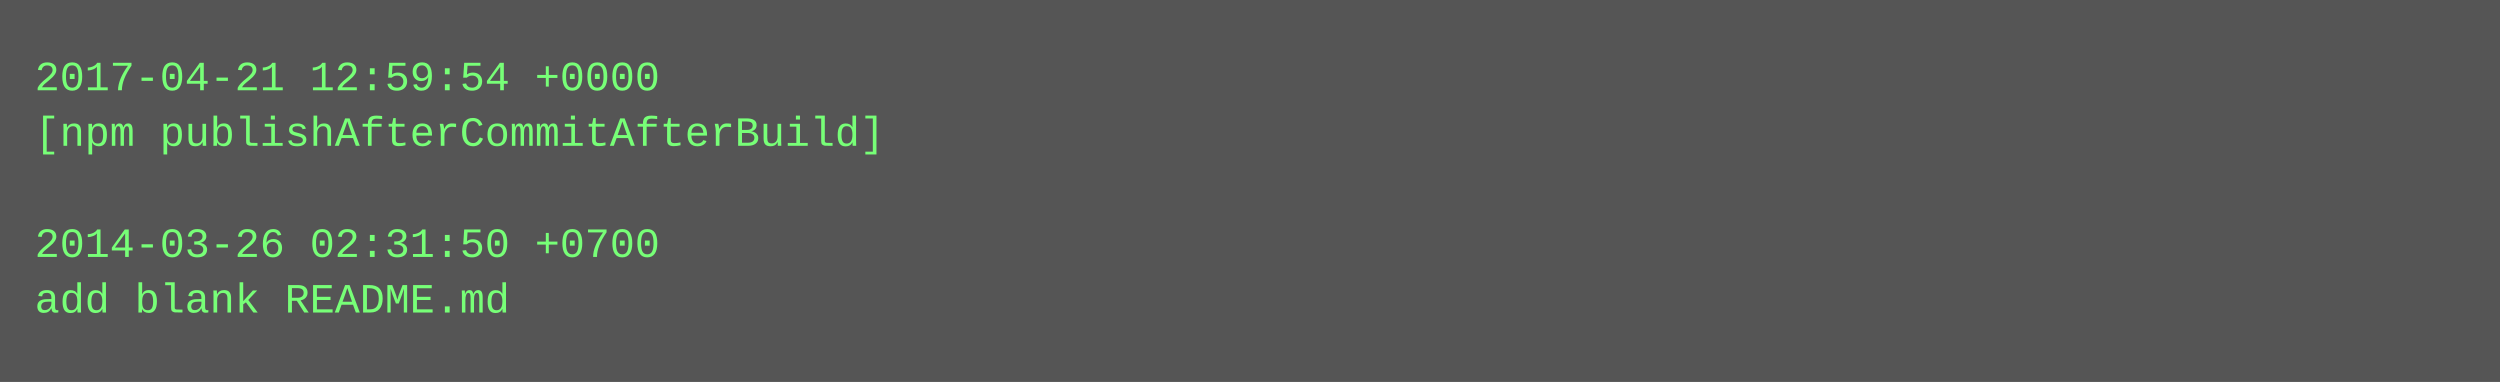
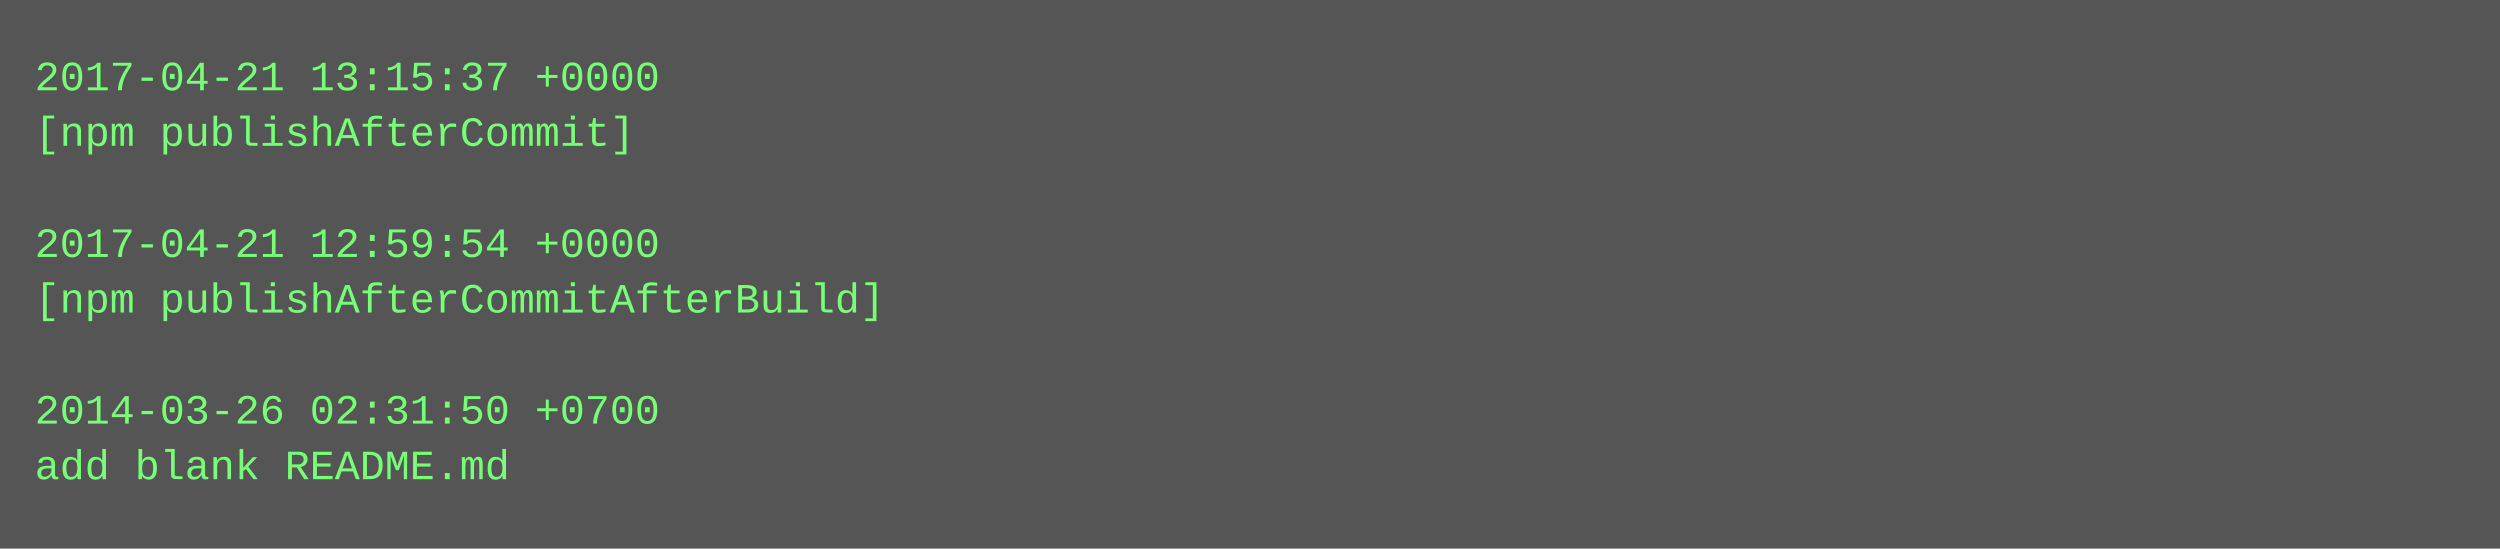
- <svg xmlns="http://www.w3.org/2000/svg" height="110" width="720">
-   <rect height="110" fill="#555" width="720" />
+ <svg xmlns="http://www.w3.org/2000/svg" height="158" width="720">
+   <rect height="158" fill="#555" width="720" />
  <text fill="#7f7" font-family="Courier New" font-size="12" xml:space="preserve">
-     <tspan x="10" y="26">2017-04-21 12:59:54 +0000</tspan>
-     <tspan x="10" y="42">[npm publishAfterCommitAfterBuild]</tspan>
+     <tspan x="10" y="26">2017-04-21 13:15:37 +0000</tspan>
+     <tspan x="10" y="42">[npm publishAfterCommit]</tspan>
    <tspan x="10" y="58" />
-     <tspan x="10" y="74">2014-03-26 02:31:50 +0700</tspan>
-     <tspan x="10" y="90">add blank README.md</tspan>
+     <tspan x="10" y="74">2017-04-21 12:59:54 +0000</tspan>
+     <tspan x="10" y="90">[npm publishAfterCommitAfterBuild]</tspan>
+     <tspan x="10" y="106" />
+     <tspan x="10" y="122">2014-03-26 02:31:50 +0700</tspan>
+     <tspan x="10" y="138">add blank README.md</tspan>
  </text>
</svg>
